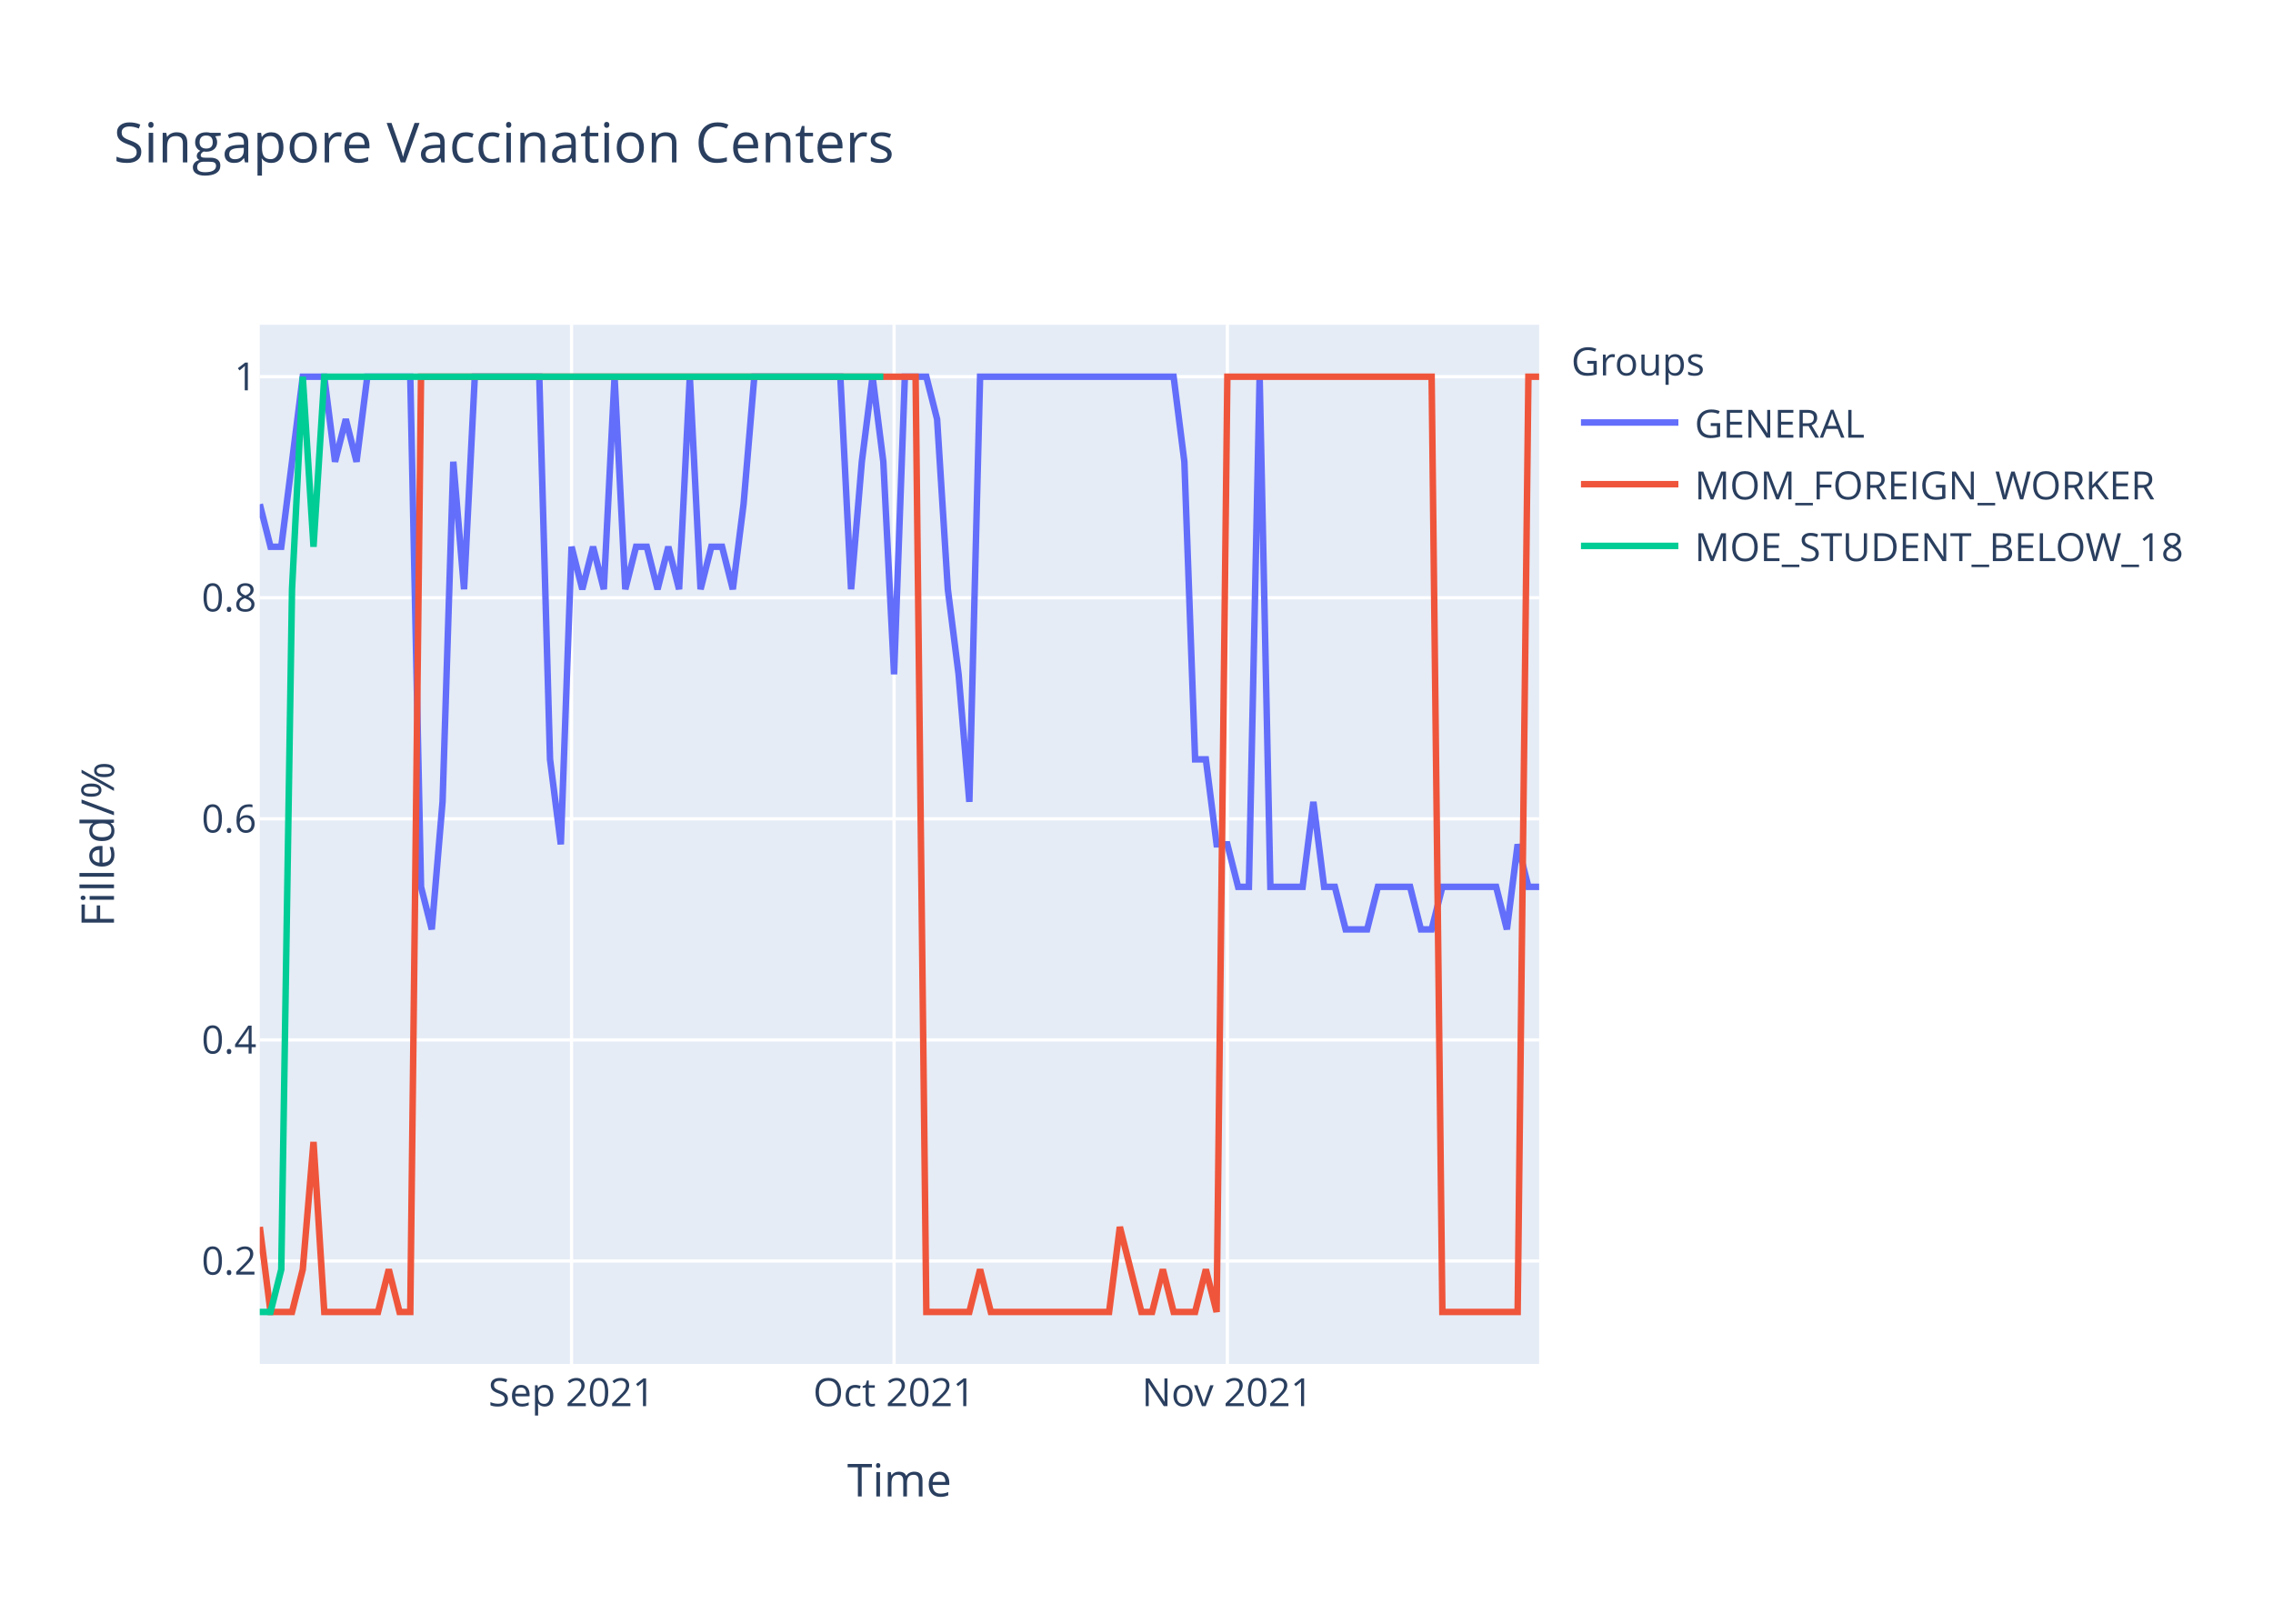
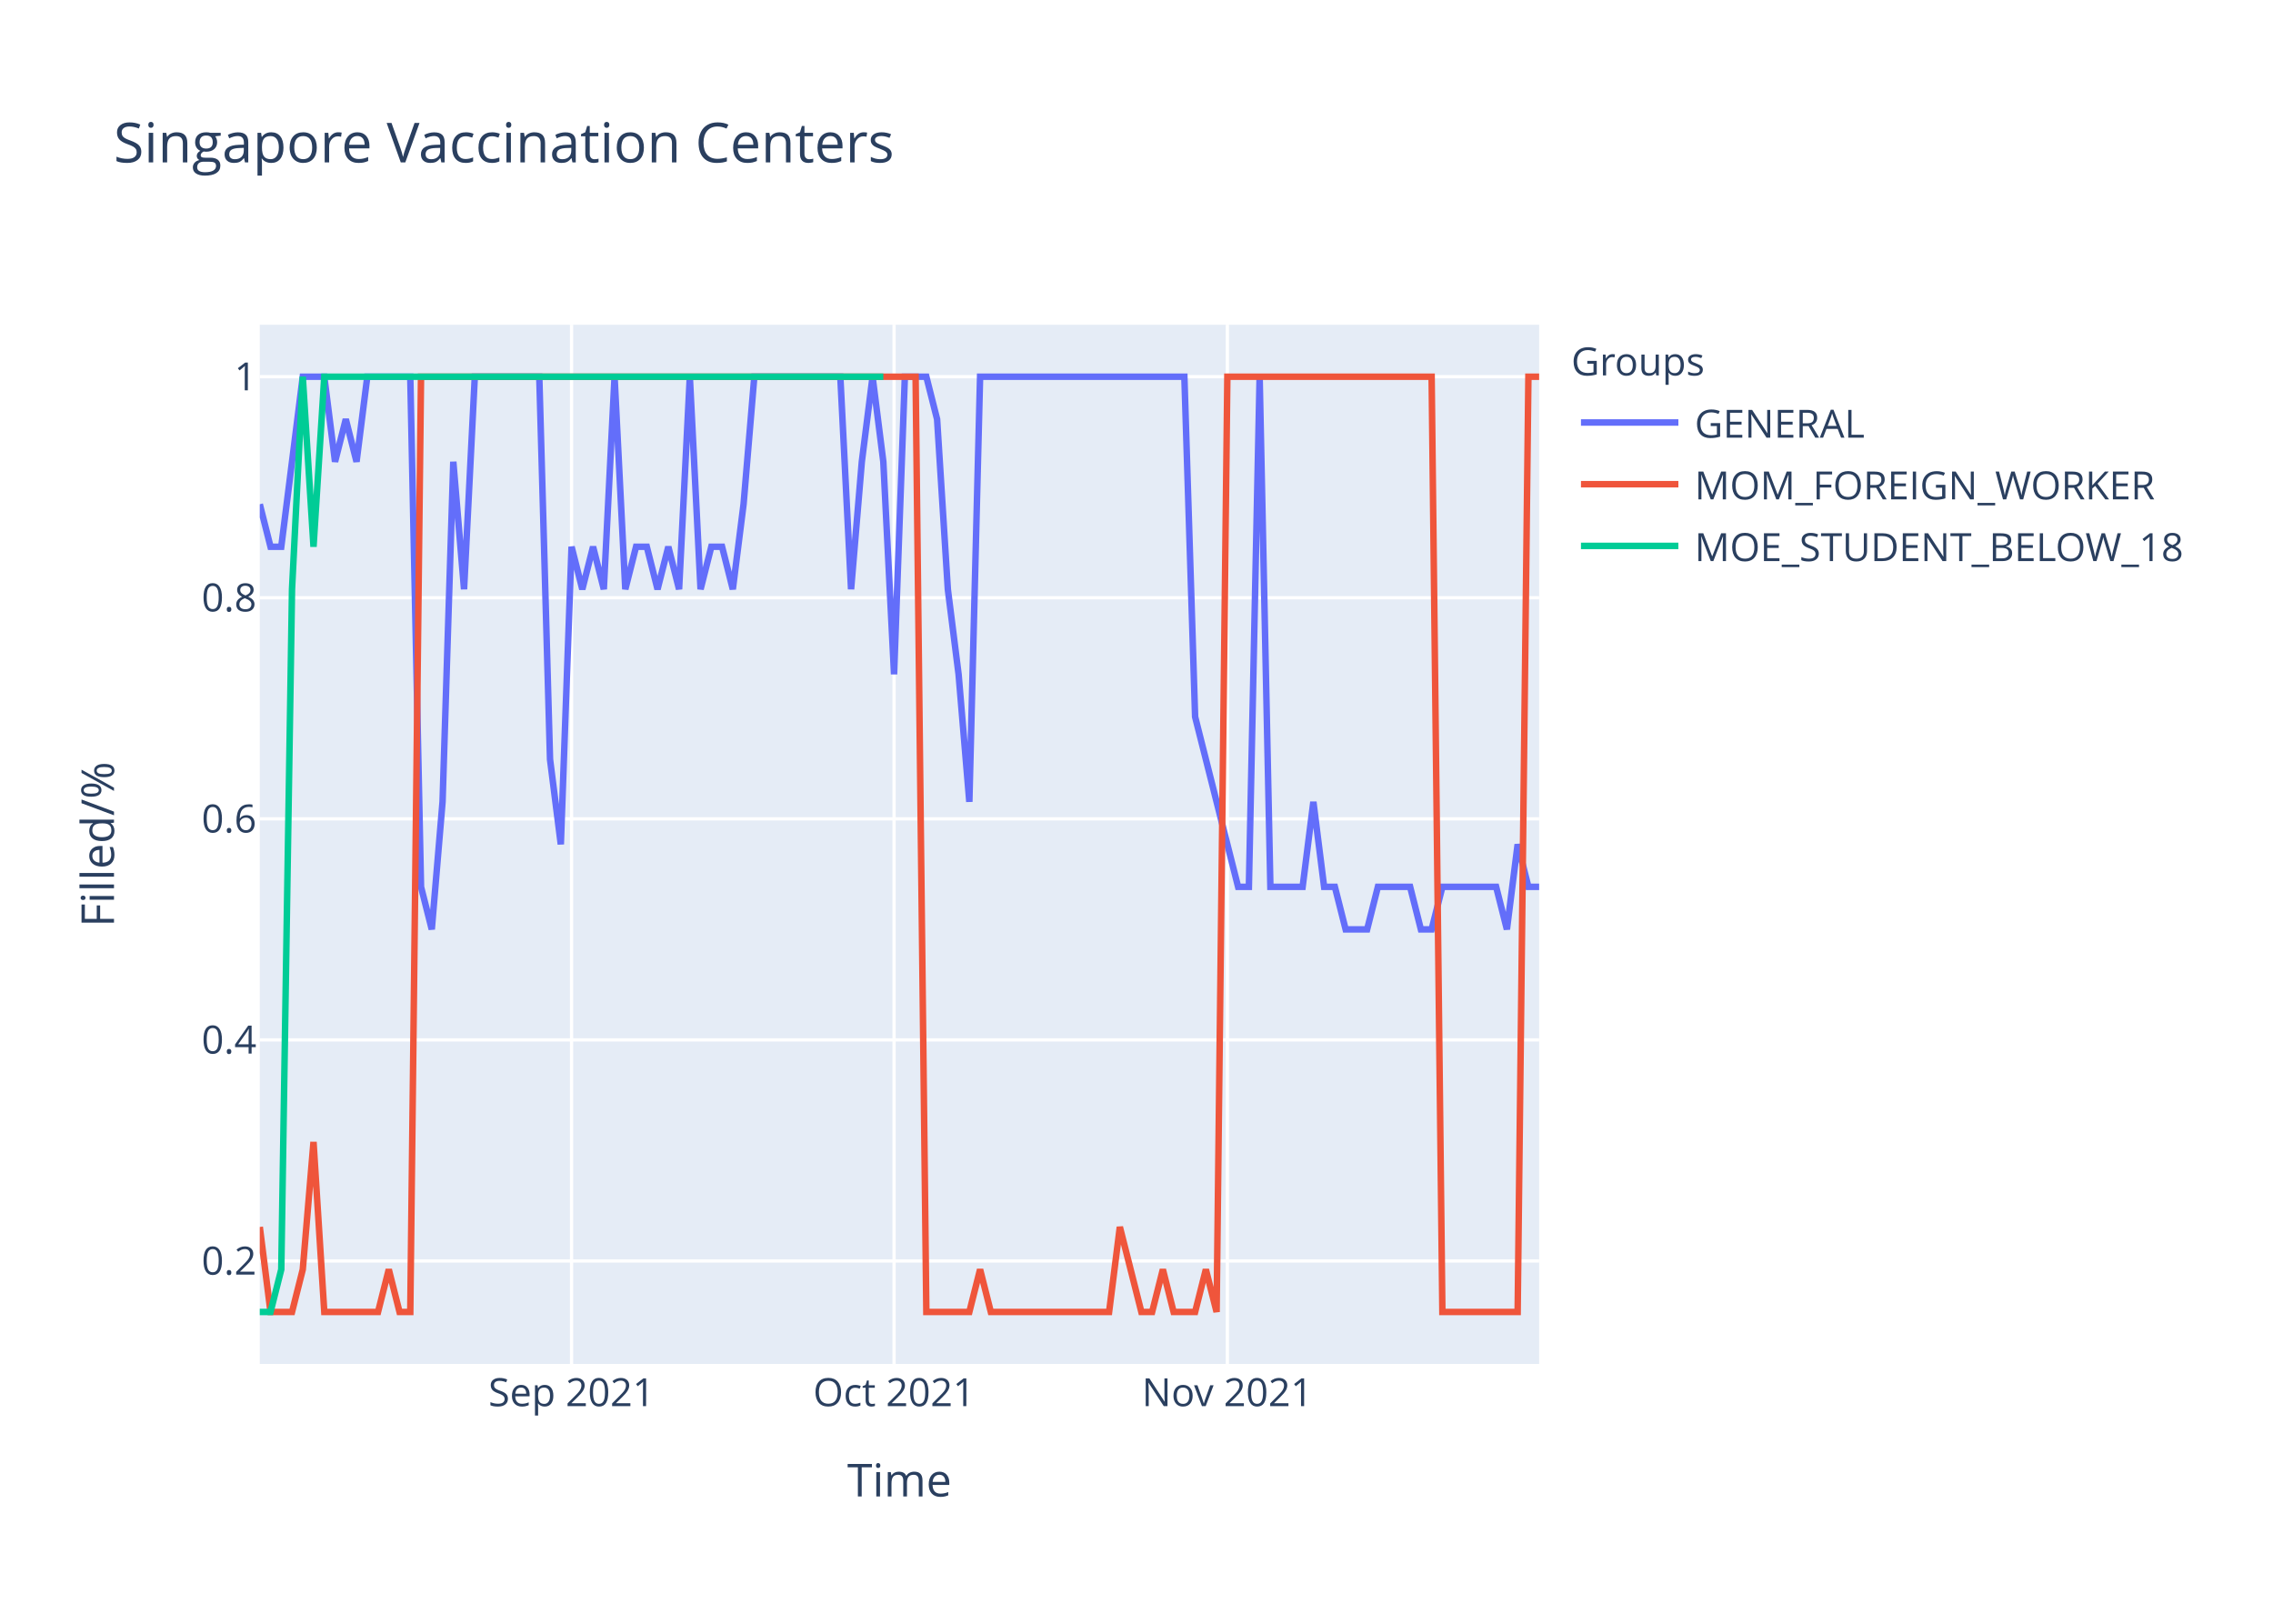
<svg xmlns="http://www.w3.org/2000/svg" class="main-svg" width="700" height="500" style="" viewBox="0 0 700 500">
  <rect x="0" y="0" width="700" height="500" style="fill: rgb(255, 255, 255); fill-opacity: 1;" />
-   <defs id="defs-da0c67">
+   <defs id="defs-b610b0">
    <g class="clips">
-       <clipPath id="clipda0c67xyplot" class="plotclip">
+       <clipPath id="clipb610b0xyplot" class="plotclip">
        <rect width="394" height="320" />
      </clipPath>
-       <clipPath class="axesclip" id="clipda0c67x">
+       <clipPath class="axesclip" id="clipb610b0x">
        <rect x="80" y="0" width="394" height="500" />
      </clipPath>
-       <clipPath class="axesclip" id="clipda0c67y">
+       <clipPath class="axesclip" id="clipb610b0y">
        <rect x="0" y="100" width="700" height="320" />
      </clipPath>
-       <clipPath class="axesclip" id="clipda0c67xy">
+       <clipPath class="axesclip" id="clipb610b0xy">
        <rect x="80" y="100" width="394" height="320" />
      </clipPath>
    </g>
    <g class="gradients" />
  </defs>
  <g class="bglayer">
    <rect class="bg" x="80" y="100" width="394" height="320" style="fill: rgb(229, 236, 246); fill-opacity: 1; stroke-width: 0;" />
  </g>
  <g class="layer-below">
    <g class="imagelayer" />
    <g class="shapelayer" />
  </g>
  <g class="cartesianlayer">
    <g class="subplot xy">
      <g class="layer-subplot">
        <g class="shapelayer" />
        <g class="imagelayer" />
      </g>
      <g class="gridlayer">
        <g class="x">
          <path class="xgrid crisp" transform="translate(176.02,0)" d="M0,100v320" style="stroke: rgb(255, 255, 255); stroke-opacity: 1; stroke-width: 1px;" />
          <path class="xgrid crisp" transform="translate(275.34,0)" d="M0,100v320" style="stroke: rgb(255, 255, 255); stroke-opacity: 1; stroke-width: 1px;" />
          <path class="xgrid crisp" transform="translate(377.98,0)" d="M0,100v320" style="stroke: rgb(255, 255, 255); stroke-opacity: 1; stroke-width: 1px;" />
        </g>
        <g class="y">
          <path class="ygrid crisp" transform="translate(0,388.29)" d="M80,0h394" style="stroke: rgb(255, 255, 255); stroke-opacity: 1; stroke-width: 1px;" />
          <path class="ygrid crisp" transform="translate(0,320.22)" d="M80,0h394" style="stroke: rgb(255, 255, 255); stroke-opacity: 1; stroke-width: 1px;" />
          <path class="ygrid crisp" transform="translate(0,252.15)" d="M80,0h394" style="stroke: rgb(255, 255, 255); stroke-opacity: 1; stroke-width: 1px;" />
          <path class="ygrid crisp" transform="translate(0,184.07)" d="M80,0h394" style="stroke: rgb(255, 255, 255); stroke-opacity: 1; stroke-width: 1px;" />
          <path class="ygrid crisp" transform="translate(0,116)" d="M80,0h394" style="stroke: rgb(255, 255, 255); stroke-opacity: 1; stroke-width: 1px;" />
        </g>
      </g>
      <g class="zerolinelayer" />
      <path class="xlines-below" />
      <path class="ylines-below" />
      <g class="overlines-below" />
      <g class="xaxislayer-below" />
      <g class="yaxislayer-below" />
      <g class="overaxes-below" />
-       <g class="plot" transform="translate(80,100)" clip-path="url('#clipda0c67xyplot')">
+       <g class="plot" transform="translate(80,100)" clip-path="url('#clipb610b0xyplot')">
        <g class="scatterlayer mlayer">
-           <g class="trace scatter traceffccd2" style="stroke-miterlimit: 2; opacity: 1;">
+           <g class="trace scatter trace87cda4" style="stroke-miterlimit: 2; opacity: 1;">
            <g class="fills" />
            <g class="errorbars" />
            <g class="lines">
-               <path class="js-line" d="M0,55.27L3.31,68.36L6.62,68.36L13.24,16L16.55,16L19.87,16L23.18,42.18L26.49,29.09L29.8,42.18L33.11,16L36.42,16L46.35,16L49.66,173.09L52.97,186.18L56.29,146.91L59.6,42.18L62.91,81.45L66.22,16L69.53,16L86.08,16L89.39,133.82L92.71,160L96.02,68.36L99.33,81.45L102.64,68.36L105.95,81.45L109.26,16L112.57,81.45L115.88,68.36L119.19,68.36L122.5,81.45L125.82,68.36L129.13,81.45L132.44,16L135.75,81.45L139.06,68.36L142.37,68.36L145.68,81.45L148.99,55.27L152.3,16L155.61,16L178.79,16L182.1,81.45L185.41,42.18L188.72,16L192.03,42.18L195.34,107.64L198.66,16L201.97,16L205.28,16L208.59,29.09L211.9,81.45L215.21,107.64L218.52,146.91L221.83,16L281.43,16L284.74,42.18L288.05,133.82L291.36,133.82L294.67,160L297.98,160L301.29,173.09L304.61,173.09L307.92,16L311.23,173.09L321.16,173.09L324.47,146.91L327.78,173.09L331.09,173.09L334.4,186.18L337.71,186.18L341.03,186.18L344.34,173.09L354.27,173.09L357.58,186.18L360.89,186.18L364.2,173.09L380.76,173.09L384.07,186.18L387.38,160L390.69,173.09L394,173.09" style="vector-effect: non-scaling-stroke; fill: none; stroke: rgb(99, 110, 250); stroke-opacity: 1; stroke-width: 2px; opacity: 1;" />
+               <path class="js-line" d="M0,55.27L3.31,68.36L6.62,68.36L13.24,16L16.55,16L19.87,16L23.18,42.18L26.49,29.09L29.8,42.18L33.11,16L36.42,16L46.35,16L49.66,173.09L52.97,186.18L56.29,146.91L59.6,42.18L62.91,81.45L66.22,16L69.53,16L86.08,16L89.39,133.82L92.71,160L96.02,68.36L99.33,81.45L102.64,68.36L105.95,81.45L109.26,16L112.57,81.45L115.88,68.36L119.19,68.36L122.5,81.45L125.82,68.36L129.13,81.45L132.44,16L135.75,81.45L139.06,68.36L142.37,68.36L145.68,81.45L148.99,55.27L152.3,16L155.61,16L178.79,16L182.1,81.45L185.41,42.18L188.72,16L192.03,42.18L195.34,107.64L198.66,16L201.97,16L205.28,16L208.59,29.09L211.9,81.45L215.21,107.64L218.52,146.91L221.83,16L284.74,16L288.05,120.73L301.29,173.09L304.61,173.09L307.92,16L311.23,173.09L321.16,173.09L324.47,146.91L327.78,173.09L331.09,173.09L334.4,186.18L337.71,186.18L341.03,186.18L344.34,173.09L354.27,173.09L357.58,186.18L360.89,186.18L364.2,173.09L380.76,173.09L384.07,186.18L387.38,160L390.69,173.09L394,173.09" style="vector-effect: non-scaling-stroke; fill: none; stroke: rgb(99, 110, 250); stroke-opacity: 1; stroke-width: 2px; opacity: 1;" />
            </g>
            <g class="points" />
            <g class="text" />
          </g>
-           <g class="trace scatter tracef3d0e3" style="stroke-miterlimit: 2; opacity: 1;">
+           <g class="trace scatter trace79d9b0" style="stroke-miterlimit: 2; opacity: 1;">
            <g class="fills" />
            <g class="errorbars" />
            <g class="lines">
              <path class="js-line" d="M0,277.82L3.31,304L6.62,304L9.93,304L13.24,290.91L16.55,251.64L19.87,304L36.42,304L39.73,290.91L43.04,304L46.35,304L49.66,16L52.97,16L201.97,16L205.28,304L218.52,304L221.83,290.91L225.14,304L228.45,304L261.56,304L264.87,277.82L271.5,304L274.81,304L278.12,290.91L281.43,304L288.05,304L291.36,290.91L294.67,304L297.98,16L360.89,16L364.2,304L387.38,304L390.69,16L394,16" style="vector-effect: non-scaling-stroke; fill: none; stroke: rgb(239, 85, 59); stroke-opacity: 1; stroke-width: 2px; opacity: 1;" />
            </g>
            <g class="points" />
            <g class="text" />
          </g>
-           <g class="trace scatter trace40ac45" style="stroke-miterlimit: 2; opacity: 1;">
+           <g class="trace scatter trace1c00d1" style="stroke-miterlimit: 2; opacity: 1;">
            <g class="fills" />
            <g class="errorbars" />
            <g class="lines">
              <path class="js-line" d="M0,304L3.31,304L6.62,290.91L9.93,81.45L13.24,16L16.55,68.36L19.87,16L192.03,16" style="vector-effect: non-scaling-stroke; fill: none; stroke: rgb(0, 204, 150); stroke-opacity: 1; stroke-width: 2px; opacity: 1;" />
            </g>
            <g class="points" />
            <g class="text" />
          </g>
        </g>
      </g>
      <g class="overplot" />
      <path class="xlines-above crisp" d="M0,0" style="fill: none;" />
      <path class="ylines-above crisp" d="M0,0" style="fill: none;" />
      <g class="overlines-above" />
      <g class="xaxislayer-above">
        <g class="xtick">
          <text text-anchor="middle" x="0" y="433" transform="translate(176.02,0)" style="font-family: 'Open Sans', verdana, arial, sans-serif; font-size: 12px; fill: rgb(42, 63, 95); fill-opacity: 1; white-space: pre;">Sep 2021</text>
        </g>
        <g class="xtick">
          <text text-anchor="middle" x="0" y="433" transform="translate(275.34,0)" style="font-family: 'Open Sans', verdana, arial, sans-serif; font-size: 12px; fill: rgb(42, 63, 95); fill-opacity: 1; white-space: pre;">Oct 2021</text>
        </g>
        <g class="xtick">
          <text text-anchor="middle" x="0" y="433" transform="translate(377.98,0)" style="font-family: 'Open Sans', verdana, arial, sans-serif; font-size: 12px; fill: rgb(42, 63, 95); fill-opacity: 1; white-space: pre;">Nov 2021</text>
        </g>
      </g>
      <g class="yaxislayer-above">
        <g class="ytick">
          <text text-anchor="end" x="79" y="4.2" transform="translate(0,388.29)" style="font-family: 'Open Sans', verdana, arial, sans-serif; font-size: 12px; fill: rgb(42, 63, 95); fill-opacity: 1; white-space: pre;">0.2</text>
        </g>
        <g class="ytick">
          <text text-anchor="end" x="79" y="4.2" transform="translate(0,320.22)" style="font-family: 'Open Sans', verdana, arial, sans-serif; font-size: 12px; fill: rgb(42, 63, 95); fill-opacity: 1; white-space: pre;">0.4</text>
        </g>
        <g class="ytick">
          <text text-anchor="end" x="79" y="4.2" transform="translate(0,252.15)" style="font-family: 'Open Sans', verdana, arial, sans-serif; font-size: 12px; fill: rgb(42, 63, 95); fill-opacity: 1; white-space: pre;">0.6</text>
        </g>
        <g class="ytick">
          <text text-anchor="end" x="79" y="4.2" transform="translate(0,184.07)" style="font-family: 'Open Sans', verdana, arial, sans-serif; font-size: 12px; fill: rgb(42, 63, 95); fill-opacity: 1; white-space: pre;">0.8</text>
        </g>
        <g class="ytick">
          <text text-anchor="end" x="79" y="4.2" transform="translate(0,116)" style="font-family: 'Open Sans', verdana, arial, sans-serif; font-size: 12px; fill: rgb(42, 63, 95); fill-opacity: 1; white-space: pre;">1</text>
        </g>
      </g>
      <g class="overaxes-above" />
    </g>
  </g>
  <g class="polarlayer" />
  <g class="ternarylayer" />
  <g class="geolayer" />
  <g class="funnelarealayer" />
  <g class="pielayer" />
  <g class="treemaplayer" />
  <g class="sunburstlayer" />
  <g class="glimages" />
-   <defs id="topdefs-da0c67">
+   <defs id="topdefs-b610b0">
    <g class="clips" />
-     <clipPath id="legendda0c67">
+     <clipPath id="legendb610b0">
      <rect width="206" height="83" x="0" y="0" />
    </clipPath>
  </defs>
  <g class="layer-above">
    <g class="imagelayer" />
    <g class="shapelayer" />
  </g>
  <g class="infolayer">
    <g class="legend" pointer-events="all" transform="translate(481.88,100)">
      <rect class="bg" shape-rendering="crispEdges" width="206" height="83" x="0" y="0" style="stroke: rgb(68, 68, 68); stroke-opacity: 1; fill: rgb(255, 255, 255); fill-opacity: 1; stroke-width: 0px;" />
-       <g class="scrollbox" transform="" clip-path="url('#legendda0c67')">
+       <g class="scrollbox" transform="" clip-path="url('#legendb610b0')">
        <text class="legendtitletext" text-anchor="start" x="2" y="15.6" style="font-family: 'Open Sans', verdana, arial, sans-serif; font-size: 12px; fill: rgb(42, 63, 95); fill-opacity: 1; white-space: pre;">Groups</text>
        <g class="groups" transform="">
          <g class="traces" transform="translate(0,30.1)" style="opacity: 1;">
            <text class="legendtext" text-anchor="start" x="40" y="4.68" style="font-family: 'Open Sans', verdana, arial, sans-serif; font-size: 12px; fill: rgb(42, 63, 95); fill-opacity: 1; white-space: pre;">GENERAL</text>
            <g class="layers" style="opacity: 1;">
              <g class="legendfill" />
              <g class="legendlines">
                <path class="js-line" d="M5,0h30" style="fill: none; stroke: rgb(99, 110, 250); stroke-opacity: 1; stroke-width: 2px;" />
              </g>
              <g class="legendsymbols">
                <g class="legendpoints" />
              </g>
            </g>
            <rect class="legendtoggle" x="0" y="-9.5" width="200.906" height="19" style="fill: rgb(0, 0, 0); fill-opacity: 0;" />
          </g>
        </g>
        <g class="groups" transform="">
          <g class="traces" transform="translate(0,49.1)" style="opacity: 1;">
            <text class="legendtext" text-anchor="start" x="40" y="4.68" style="font-family: 'Open Sans', verdana, arial, sans-serif; font-size: 12px; fill: rgb(42, 63, 95); fill-opacity: 1; white-space: pre;">MOM_FOREIGN_WORKER</text>
            <g class="layers" style="opacity: 1;">
              <g class="legendfill" />
              <g class="legendlines">
                <path class="js-line" d="M5,0h30" style="fill: none; stroke: rgb(239, 85, 59); stroke-opacity: 1; stroke-width: 2px;" />
              </g>
              <g class="legendsymbols">
                <g class="legendpoints" />
              </g>
            </g>
            <rect class="legendtoggle" x="0" y="-9.5" width="200.906" height="19" style="fill: rgb(0, 0, 0); fill-opacity: 0;" />
          </g>
        </g>
        <g class="groups" transform="">
          <g class="traces" transform="translate(0,68.1)" style="opacity: 1;">
            <text class="legendtext" text-anchor="start" x="40" y="4.68" style="font-family: 'Open Sans', verdana, arial, sans-serif; font-size: 12px; fill: rgb(42, 63, 95); fill-opacity: 1; white-space: pre;">MOE_STUDENT_BELOW_18</text>
            <g class="layers" style="opacity: 1;">
              <g class="legendfill" />
              <g class="legendlines">
                <path class="js-line" d="M5,0h30" style="fill: none; stroke: rgb(0, 204, 150); stroke-opacity: 1; stroke-width: 2px;" />
              </g>
              <g class="legendsymbols">
                <g class="legendpoints" />
              </g>
            </g>
            <rect class="legendtoggle" x="0" y="-9.5" width="200.906" height="19" style="fill: rgb(0, 0, 0); fill-opacity: 0;" />
          </g>
        </g>
      </g>
      <rect class="scrollbar" rx="20" ry="3" width="0" height="0" x="0" y="0" style="fill: rgb(128, 139, 164); fill-opacity: 1;" />
    </g>
    <g class="g-gtitle">
      <text class="gtitle" x="35" y="50" text-anchor="start" dy="0em" style="font-family: 'Open Sans', verdana, arial, sans-serif; font-size: 17px; fill: rgb(42, 63, 95); opacity: 1; font-weight: normal; white-space: pre;">Singapore Vaccination Centers</text>
    </g>
    <g class="g-xtitle">
      <text class="xtitle" x="277" y="460.8" text-anchor="middle" style="font-family: 'Open Sans', verdana, arial, sans-serif; font-size: 14px; fill: rgb(42, 63, 95); opacity: 1; font-weight: normal; white-space: pre;">Time</text>
    </g>
    <g class="g-ytitle">
      <text class="ytitle" transform="rotate(-90,35.10625,260)" x="35.106" y="260" text-anchor="middle" style="font-family: 'Open Sans', verdana, arial, sans-serif; font-size: 14px; fill: rgb(42, 63, 95); opacity: 1; font-weight: normal; white-space: pre;">Filled/%</text>
    </g>
  </g>
</svg>
